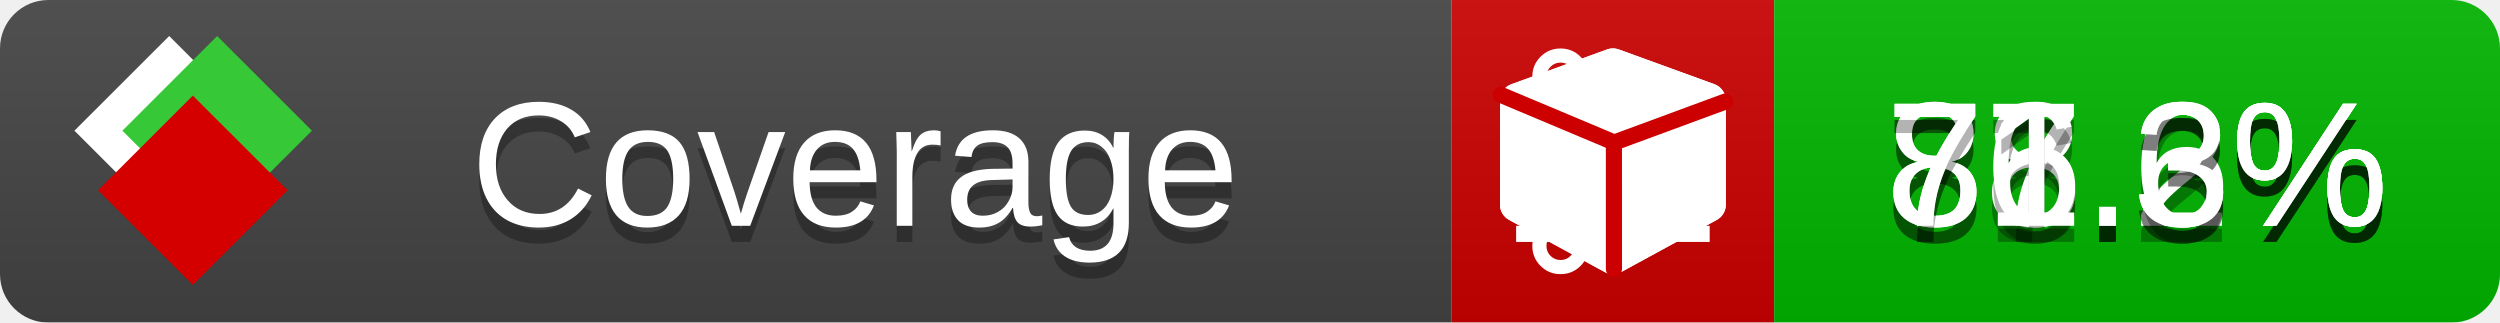
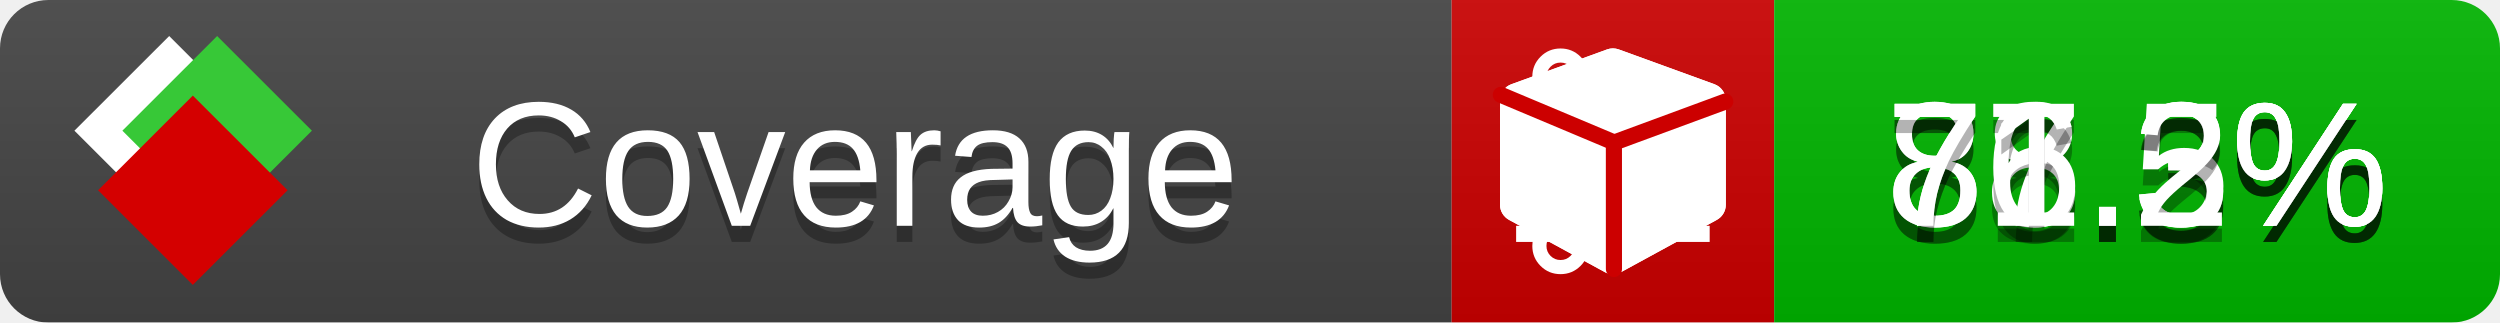
<svg xmlns="http://www.w3.org/2000/svg" xmlns:xlink="http://www.w3.org/1999/xlink" width="155" height="20">
  <style type="text/css">
          
            @keyframes fade1 {
                0% { visibility: visible; opacity: 1; }
               23% { visibility: visible; opacity: 1; }
               25% { visibility: hidden; opacity: 0; }
               48% { visibility: hidden; opacity: 0; }
               50% { visibility: hidden; opacity: 0; }
               73% { visibility: hidden; opacity: 0; }
               75% { visibility: hidden; opacity: 0; }
               98% { visibility: hidden; opacity: 0; }
              100% { visibility: visible; opacity: 1; }
            }
            @keyframes fade2 {
                0% { visibility: hidden; opacity: 0; }
               23% { visibility: hidden; opacity: 0; }
               25% { visibility: visible; opacity: 1; }
               48% { visibility: visible; opacity: 1; }
               50% { visibility: hidden; opacity: 0; }
               73% { visibility: hidden; opacity: 0; }
               75% { visibility: hidden; opacity: 0; }
               98% { visibility: hidden; opacity: 0; }
              100% { visibility: hidden; opacity: 0; }
            }
            @keyframes fade3 {
                0% { visibility: hidden; opacity: 0; }
               23% { visibility: hidden; opacity: 0; }
               25% { visibility: hidden; opacity: 0; }
               48% { visibility: hidden; opacity: 0; }
               50% { visibility: visible; opacity: 1; }
               73% { visibility: visible; opacity: 1; }
               75% { visibility: hidden; opacity: 0; }
               98% { visibility: hidden; opacity: 0; }
              100% { visibility: hidden; opacity: 0; }
            }
            @keyframes fade4 {
                0% { visibility: hidden; opacity: 0; }
               23% { visibility: hidden; opacity: 0; }
               25% { visibility: hidden; opacity: 0; }
               48% { visibility: hidden; opacity: 0; }
               50% { visibility: hidden; opacity: 0; }
               73% { visibility: hidden; opacity: 0; }
               75% { visibility: visible; opacity: 1; }
               98% { visibility: visible; opacity: 1; }
              100% { visibility: hidden; opacity: 0; }
            }
            .linecoverage {
                animation-duration: 15s;
                animation-name: fade1;
                animation-iteration-count: infinite;
            }
            .branchcoverage {
                animation-duration: 15s;
                animation-name: fade2;
                animation-iteration-count: infinite;
            }
            .methodcoverage {
                animation-duration: 15s;
                animation-name: fade3;
                animation-iteration-count: infinite;
            }
            .fullmethodcoverage {
                animation-duration: 15s;
                animation-name: fade4;
                animation-iteration-count: infinite;
            }
          
    </style>
  <defs>
    <linearGradient id="gradient" x2="0" y2="100%">
      <stop offset="0" stop-color="#bbb" stop-opacity=".1" />
      <stop offset="1" stop-opacity=".1" />
    </linearGradient>
    <linearGradient id="c">
      <stop offset="0" stop-color="#d40000" />
      <stop offset="1" stop-color="#ff2a2a" />
    </linearGradient>
    <linearGradient id="a">
      <stop offset="0" stop-color="#e0e0de" />
      <stop offset="1" stop-color="#fff" />
    </linearGradient>
    <linearGradient id="b">
      <stop offset="0" stop-color="#37c837" />
      <stop offset="1" stop-color="#217821" />
    </linearGradient>
    <linearGradient xlink:href="#a" id="e" x1="106.44" x2="69.96" y1="-11.96" y2="-46.84" gradientTransform="matrix(-.8426 -.00045 -.00045 -.8426 -94.27 -75.82)" gradientUnits="userSpaceOnUse" />
    <linearGradient xlink:href="#b" id="f" x1="56.19" x2="77.97" y1="-23.45" y2="10.62" gradientTransform="matrix(.8426 .00045 .00045 .8426 94.27 75.82)" gradientUnits="userSpaceOnUse" />
    <linearGradient xlink:href="#c" id="g" x1="79.98" x2="132.9" y1="10.79" y2="10.79" gradientTransform="matrix(.8426 .00045 .00045 .8426 94.27 75.82)" gradientUnits="userSpaceOnUse" />
    <mask id="mask">
      <rect width="155" height="20" rx="3" fill="#fff" />
    </mask>
    <g id="icon" transform="matrix(.04486 0 0 .04481 -.48 -.63)">
      <rect width="52.92" height="52.92" x="-109.72" y="-27.13" fill="url(#e)" transform="rotate(-135)" />
      <rect width="52.92" height="52.92" x="70.19" y="-39.18" fill="url(#f)" transform="rotate(45)" />
      <rect width="52.92" height="52.92" x="80.05" y="-15.74" fill="url(#g)" transform="rotate(45)" />
    </g>
  </defs>
  <g mask="url(#mask)">
    <rect x="0" y="0" width="90" height="20" fill="#444" />
    <rect x="90" y="0" width="20" height="20" fill="#c00" />
    <rect x="110" y="0" width="45" height="20" fill="#00B600" />
    <rect x="0" y="0" width="155" height="20" fill="url(#gradient)" />
  </g>
  <g>
    <path class="linecoverage" stroke="#fff" d="M94 6.5 h12 M94 10.5 h12 M94 14.5 h12" />
    <path class="branchcoverage" fill="#fff" d="m 97.628,15.247 q 0,-0.364 -0.255,-0.619 -0.255,-0.255 -0.619,-0.255 -0.364,0 -0.619,0.255 -0.255,0.255 -0.255,0.619 0,0.364 0.255,0.619 0.255,0.255 0.619,0.255 0.364,0 0.619,-0.255 0.255,-0.255 0.255,-0.619 z m 0,-10.493 q 0,-0.364 -0.255,-0.619 -0.255,-0.255 -0.619,-0.255 -0.364,0 -0.619,0.255 -0.255,0.255 -0.255,0.619 0,0.364 0.255,0.619 0.255,0.255 0.619,0.255 0.364,0 0.619,-0.255 0.255,-0.255 0.255,-0.619 z m 5.83,1.166 q 0,-0.364 -0.255,-0.619 -0.255,-0.255 -0.619,-0.255 -0.364,0 -0.619,0.255 -0.255,0.255 -0.255,0.619 0,0.364 0.255,0.619 0.255,0.255 0.619,0.255 0.364,0 0.619,-0.255 0.255,-0.255 0.255,-0.619 z m 0.874,0 q 0,0.474 -0.237,0.879 -0.237,0.405 -0.638,0.633 -0.018,2.614 -2.059,3.771 -0.619,0.346 -1.849,0.738 -1.166,0.364 -1.544,0.647 -0.378,0.282 -0.378,0.911 l 0,0.237 q 0.401,0.228 0.638,0.633 0.237,0.405 0.237,0.879 0,0.729 -0.51,1.239 -0.51,0.51 -1.239,0.51 -0.729,0 -1.239,-0.51 -0.51,-0.51 -0.51,-1.239 0,-0.474 0.237,-0.879 0.237,-0.405 0.638,-0.633 l 0,-7.469 q -0.401,-0.228 -0.638,-0.633 -0.237,-0.405 -0.237,-0.879 0,-0.729 0.51,-1.239 0.51,-0.51 1.239,-0.51 0.729,0 1.239,0.51 0.51,0.51 0.51,1.239 0,0.474 -0.237,0.879 -0.237,0.405 -0.638,0.633 l 0,4.527 q 0.492,-0.237 1.403,-0.519 0.501,-0.155 0.797,-0.269 0.296,-0.114 0.642,-0.282 0.346,-0.169 0.537,-0.36 0.191,-0.191 0.369,-0.465 0.178,-0.273 0.255,-0.633 0.077,-0.36 0.077,-0.833 -0.401,-0.228 -0.638,-0.633 -0.237,-0.405 -0.237,-0.879 0,-0.729 0.51,-1.239 0.51,-0.51 1.239,-0.51 0.729,0 1.239,0.51 0.51,0.51 0.51,1.239 z" />
    <path class="methodcoverage" fill="#fff" d="m 100.538,15.629 5.385,-2.936 v -5.351 l -5.385,1.96 z M 100,8.351 105.873,6.214 100,4.077 94.127,6.214 Z m 7,-2.12 v 6.462 q 0,0.294 -0.151,0.547 -0.151,0.252 -0.412,0.395 l -5.923,3.231 q -0.236,0.135 -0.513,0.135 -0.278,0 -0.513,-0.135 l -5.923,-3.231 Q 93.303,13.492 93.151,13.239 93,12.987 93,12.692 v -6.462 q 0,-0.337 0.194,-0.614 0.194,-0.278 0.513,-0.395 l 5.923,-2.154 q 0.185,-0.067 0.37,-0.067 0.185,0 0.37,0.067 l 5.923,2.154 q 0.32,0.118 0.513,0.395 Q 107,5.894 107,6.231 Z" />
    <path class="fullmethodcoverage" fill="#fff" d="m 107,6.231 v 6.462 c 0,0.196 -0.051,0.379 -0.151,0.547 -0.101,0.168 -0.238,0.3 -0.412,0.395 l -5.923,3.231 c -0.157,0.09 -0.328,0.135 -0.513,0.135 -0.185,0 -0.356,-0.045 -0.513,-0.135 l -5.923,-3.231 C 93.39,13.539 93.252,13.407 93.151,13.239 93.05,13.071 93,12.889 93,12.692 v -6.462 c 0,-0.224 0.065,-0.429 0.194,-0.614 0.129,-0.185 0.3,-0.317 0.513,-0.395 l 5.923,-2.154 c 0.123,-0.045 0.247,-0.067 0.37,-0.067 0.123,0 0.247,0.022 0.37,0.067 l 5.923,2.154 c 0.213,0.079 0.384,0.21 0.513,0.395 0.129,0.185 0.194,0.39 0.194,0.614 z" />
    <path class="fullmethodcoverage" style="fill:none;stroke:#cc0000;stroke-width:1;stroke-linecap:round;stroke-dasharray:none;stroke-opacity:1" d="m 100.064,16.677 -0.002,-7.833 6.906,-2.547" />
    <path class="fullmethodcoverage" style="fill:none;stroke:#cc0000;stroke-width:1;stroke-linecap:round;stroke-dasharray:none;stroke-opacity:1" d="M 99.914,8.765 93.052,5.882" />
  </g>
  <g fill="#fff" text-anchor="middle" font-family="Verdana,Arial,Geneva,sans-serif" font-size="11">
    <a xlink:href="https://github.com/danielpalme/ReportGenerator" target="_top">
      <use xlink:href="#icon" transform="translate(3,1) scale(3.5)" />
    </a>
    <text x="53" y="15" fill="#010101" fill-opacity=".3">Coverage</text>
    <text x="53" y="14" fill="#fff">Coverage</text>
-     <text class="linecoverage" x="132.5" y="15" fill="#010101" fill-opacity=".3">88.2%</text>
-     <text class="linecoverage" x="132.5" y="14">88.2%</text>
-     <text class="branchcoverage" x="132.5" y="15" fill="#010101" fill-opacity=".3">77.6%</text>
-     <text class="branchcoverage" x="132.5" y="14">77.6%</text>
+     <text class="linecoverage" x="132.5" y="15" fill="#010101" fill-opacity=".3">88.3%</text>
+     <text class="linecoverage" x="132.5" y="14">88.3%</text>
+     <text class="branchcoverage" x="132.5" y="15" fill="#010101" fill-opacity=".3">77.5%</text>
+     <text class="branchcoverage" x="132.5" y="14">77.5%</text>
    <text class="methodcoverage" x="132.5" y="15" fill="#010101" fill-opacity=".3">86.3%</text>
    <text class="methodcoverage" x="132.5" y="14">86.3%</text>
-     <text class="fullmethodcoverage" x="132.5" y="15" fill="#010101" fill-opacity=".3">71.3%</text>
-     <text class="fullmethodcoverage" x="132.5" y="14">71.3%</text>
+     <text class="fullmethodcoverage" x="132.5" y="15" fill="#010101" fill-opacity=".3">71.2%</text>
+     <text class="fullmethodcoverage" x="132.5" y="14">71.2%</text>
  </g>
  <g>
    <rect class="linecoverage" x="90" y="0" width="65" height="20" fill-opacity="0" />
    <rect class="branchcoverage" x="90" y="0" width="65" height="20" fill-opacity="0" />
    <rect class="methodcoverage" x="90" y="0" width="65" height="20" fill-opacity="0" />
    <rect class="fullmethodcoverage" x="90" y="0" width="65" height="20" fill-opacity="0" />
  </g>
</svg>
